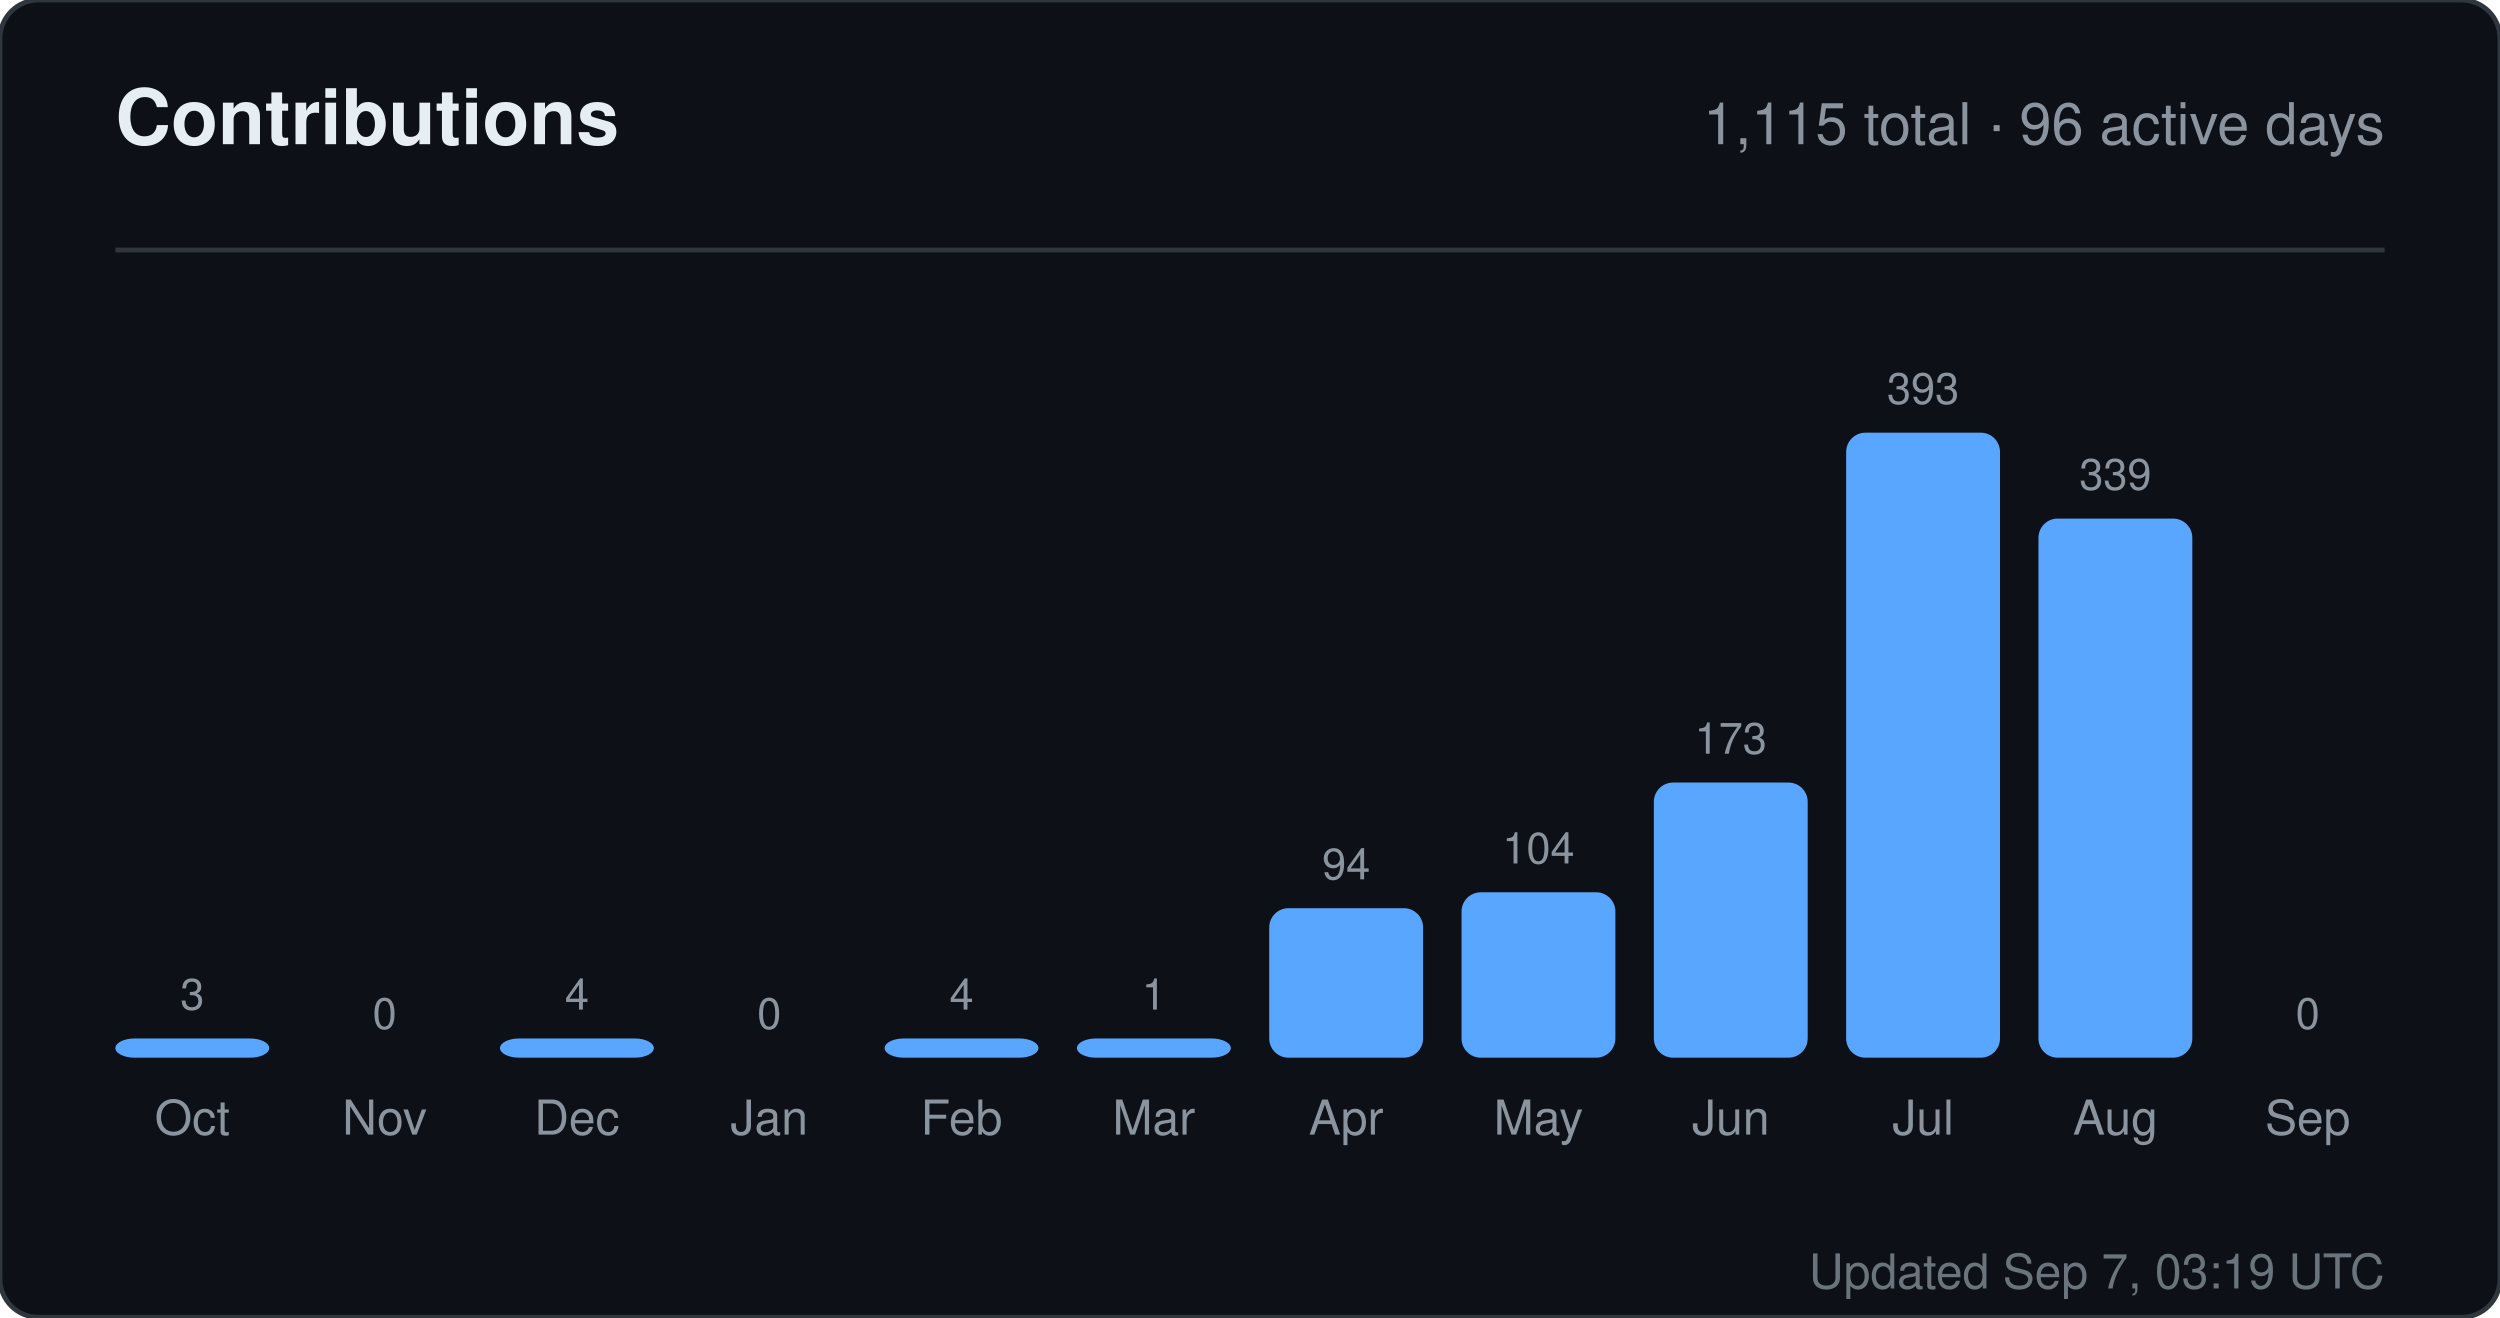
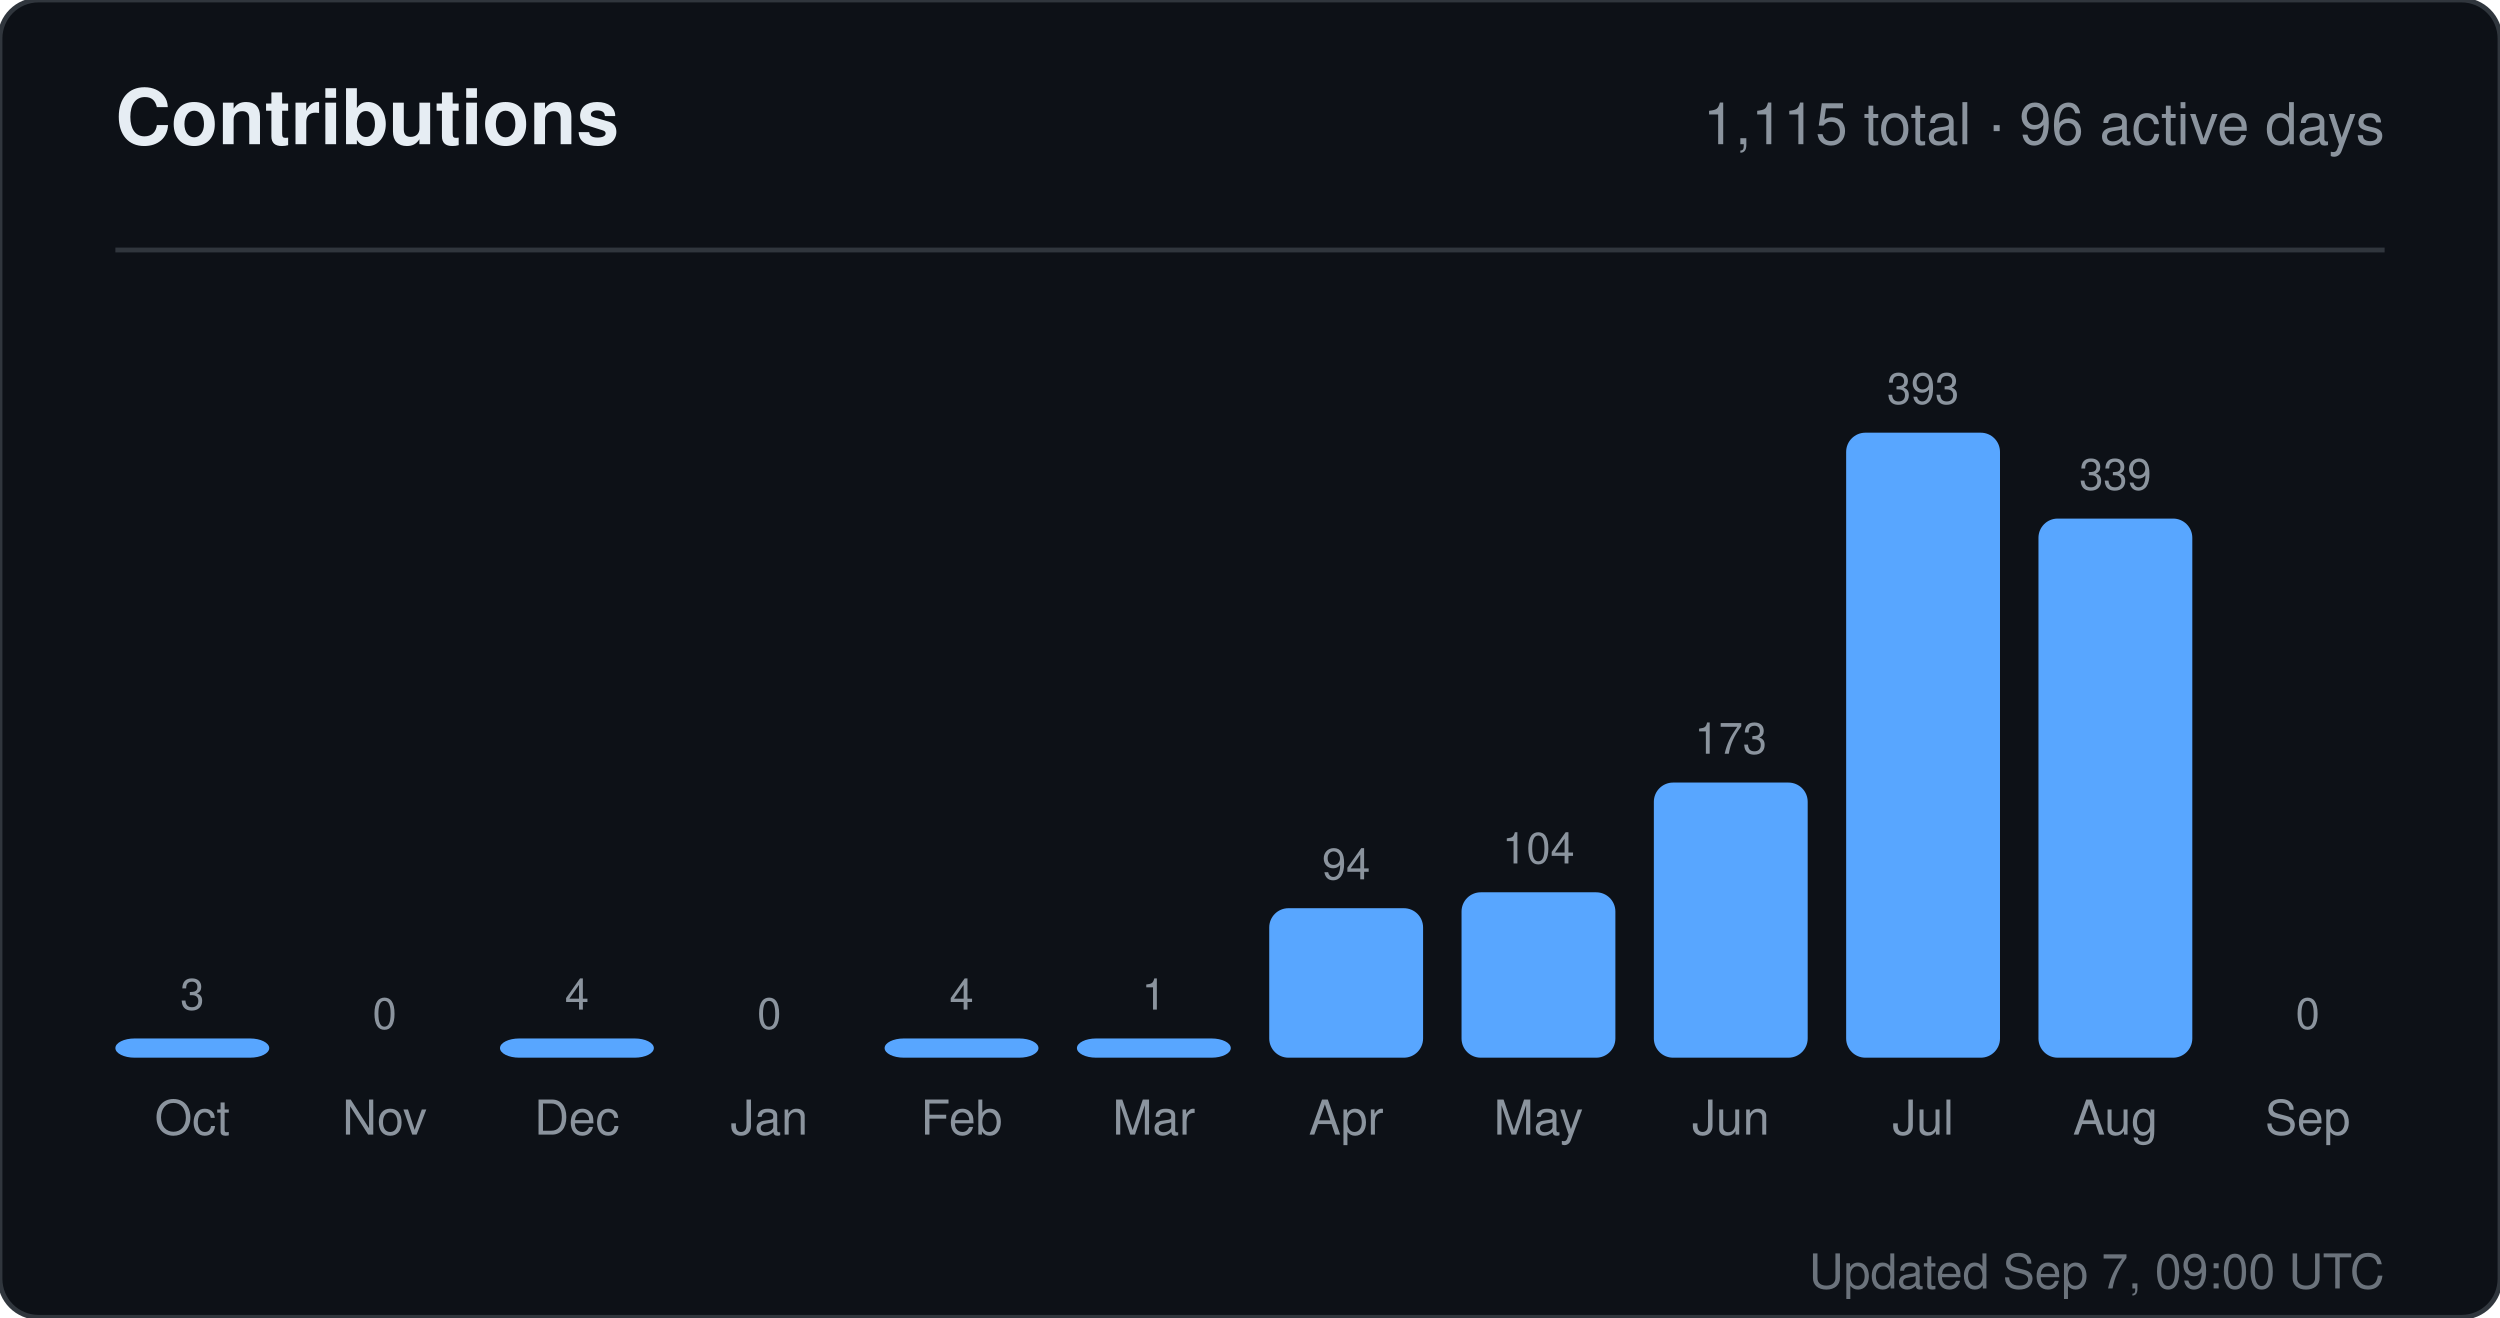
<svg xmlns="http://www.w3.org/2000/svg" width="520" height="274" viewBox="0 0 520 274" role="img" aria-label="Contributions for sandiirawan12">
  <rect width="520" height="274" rx="8" fill="#0d1117" stroke="#30363d" />
  <g font-family="-apple-system, BlinkMacSystemFont, Segoe UI, Helvetica, Arial, sans-serif">
    <text x="24" y="30" fill="#e6edf3" font-size="16" font-weight="700">Contributions</text>
    <text x="496" y="30" fill="#8b949e" font-size="12" text-anchor="end">1,115 total · 96 active days</text>
    <line x1="24" y1="52" x2="496" y2="52" stroke="#30363d" />
    <text x="40" y="210" fill="#8b949e" font-size="9" text-anchor="middle">3</text>
    <rect x="24" y="216" width="32" height="4" rx="4" fill="#58a6ff" />
    <text x="40" y="236" fill="#8b949e" font-size="10" text-anchor="middle">Oct</text>
    <text x="80" y="214" fill="#8b949e" font-size="9" text-anchor="middle">0</text>
    <rect x="64" y="220" width="32" height="0" rx="4" fill="#58a6ff" />
    <text x="80" y="236" fill="#8b949e" font-size="10" text-anchor="middle">Nov</text>
    <text x="120" y="210" fill="#8b949e" font-size="9" text-anchor="middle">4</text>
    <rect x="104" y="216" width="32" height="4" rx="4" fill="#58a6ff" />
    <text x="120" y="236" fill="#8b949e" font-size="10" text-anchor="middle">Dec</text>
    <text x="160" y="214" fill="#8b949e" font-size="9" text-anchor="middle">0</text>
    <rect x="144" y="220" width="32" height="0" rx="4" fill="#58a6ff" />
    <text x="160" y="236" fill="#8b949e" font-size="10" text-anchor="middle">Jan</text>
    <text x="200" y="210" fill="#8b949e" font-size="9" text-anchor="middle">4</text>
    <rect x="184" y="216" width="32" height="4" rx="4" fill="#58a6ff" />
    <text x="200" y="236" fill="#8b949e" font-size="10" text-anchor="middle">Feb</text>
    <text x="240" y="210" fill="#8b949e" font-size="9" text-anchor="middle">1</text>
    <rect x="224" y="216" width="32" height="4" rx="4" fill="#58a6ff" />
    <text x="240" y="236" fill="#8b949e" font-size="10" text-anchor="middle">Mar</text>
    <text x="280" y="182.906" fill="#8b949e" font-size="9" text-anchor="middle">94</text>
    <rect x="264" y="188.906" width="32" height="31.094" rx="4" fill="#58a6ff" />
    <text x="280" y="236" fill="#8b949e" font-size="10" text-anchor="middle">Apr</text>
    <text x="320" y="179.598" fill="#8b949e" font-size="9" text-anchor="middle">104</text>
    <rect x="304" y="185.598" width="32" height="34.402" rx="4" fill="#58a6ff" />
    <text x="320" y="236" fill="#8b949e" font-size="10" text-anchor="middle">May</text>
    <text x="360" y="156.774" fill="#8b949e" font-size="9" text-anchor="middle">173</text>
    <rect x="344" y="162.774" width="32" height="57.226" rx="4" fill="#58a6ff" />
    <text x="360" y="236" fill="#8b949e" font-size="10" text-anchor="middle">Jun</text>
    <text x="400" y="84" fill="#8b949e" font-size="9" text-anchor="middle">393</text>
    <rect x="384" y="90" width="32" height="130" rx="4" fill="#58a6ff" />
    <text x="400" y="236" fill="#8b949e" font-size="10" text-anchor="middle">Jul</text>
    <text x="440" y="101.863" fill="#8b949e" font-size="9" text-anchor="middle">339</text>
    <rect x="424" y="107.863" width="32" height="112.137" rx="4" fill="#58a6ff" />
    <text x="440" y="236" fill="#8b949e" font-size="10" text-anchor="middle">Aug</text>
    <text x="480" y="214" fill="#8b949e" font-size="9" text-anchor="middle">0</text>
    <rect x="464" y="220" width="32" height="0" rx="4" fill="#58a6ff" />
    <text x="480" y="236" fill="#8b949e" font-size="10" text-anchor="middle">Sep</text>
-     <text x="496" y="268" fill="#8b949e" font-size="10" text-anchor="end" opacity="0.75">Updated Sep 7, 03:19 UTC</text>
+     <text x="496" y="268" fill="#8b949e" font-size="10" text-anchor="end" opacity="0.75">Updated Sep 7, 09:00 UTC</text>
  </g>
</svg>
